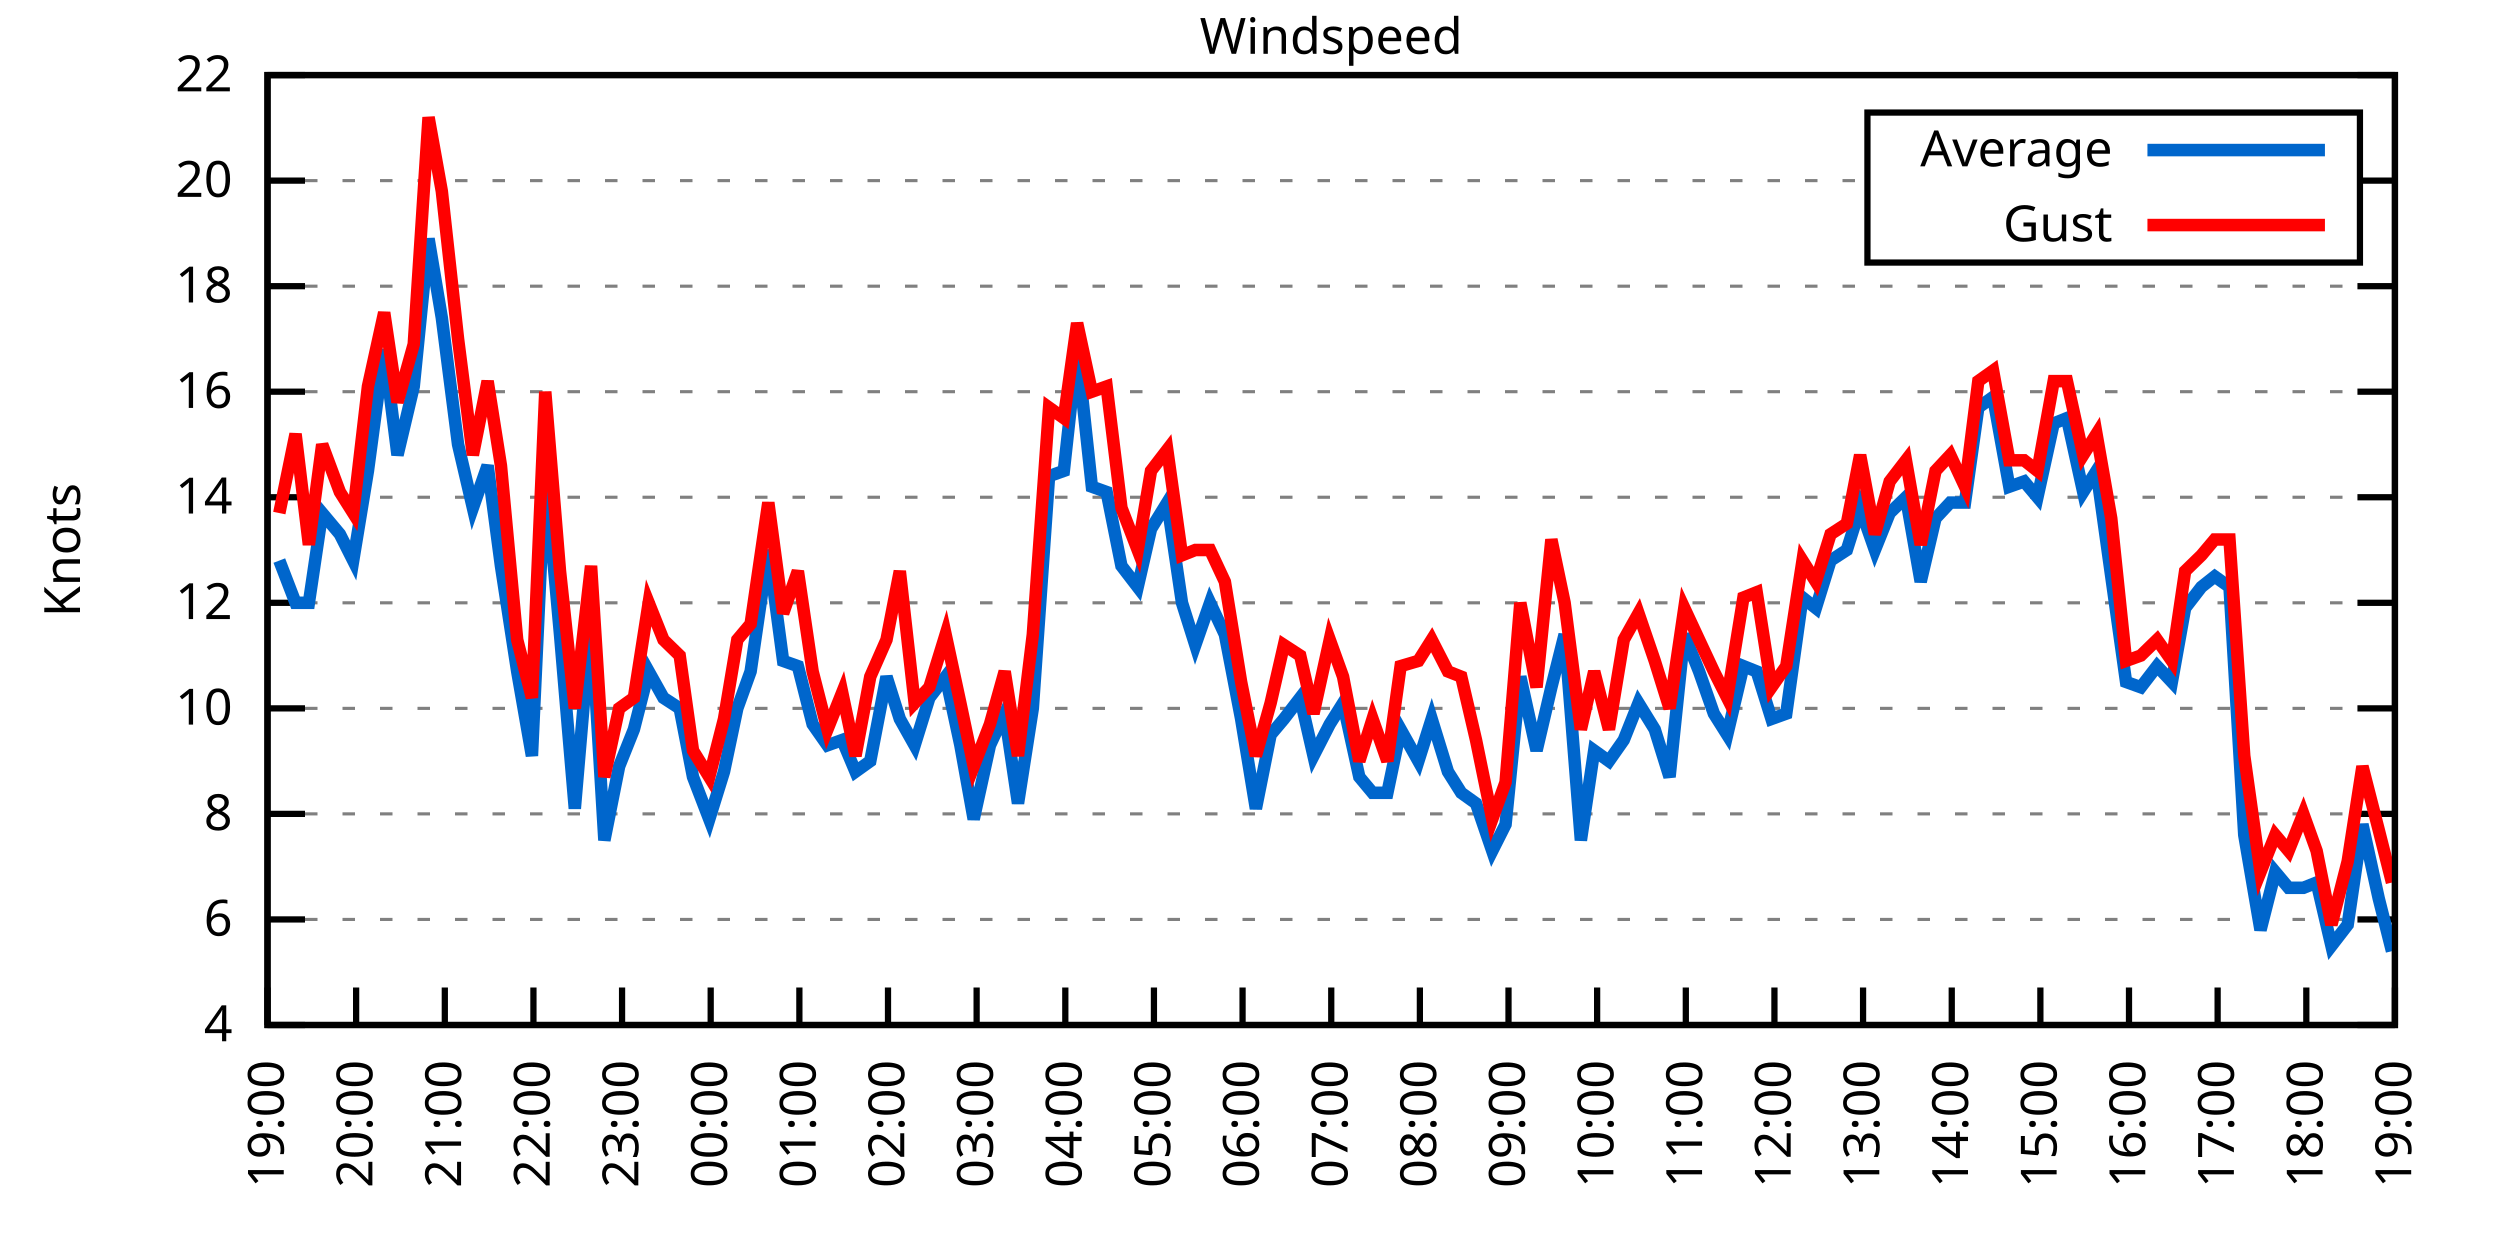
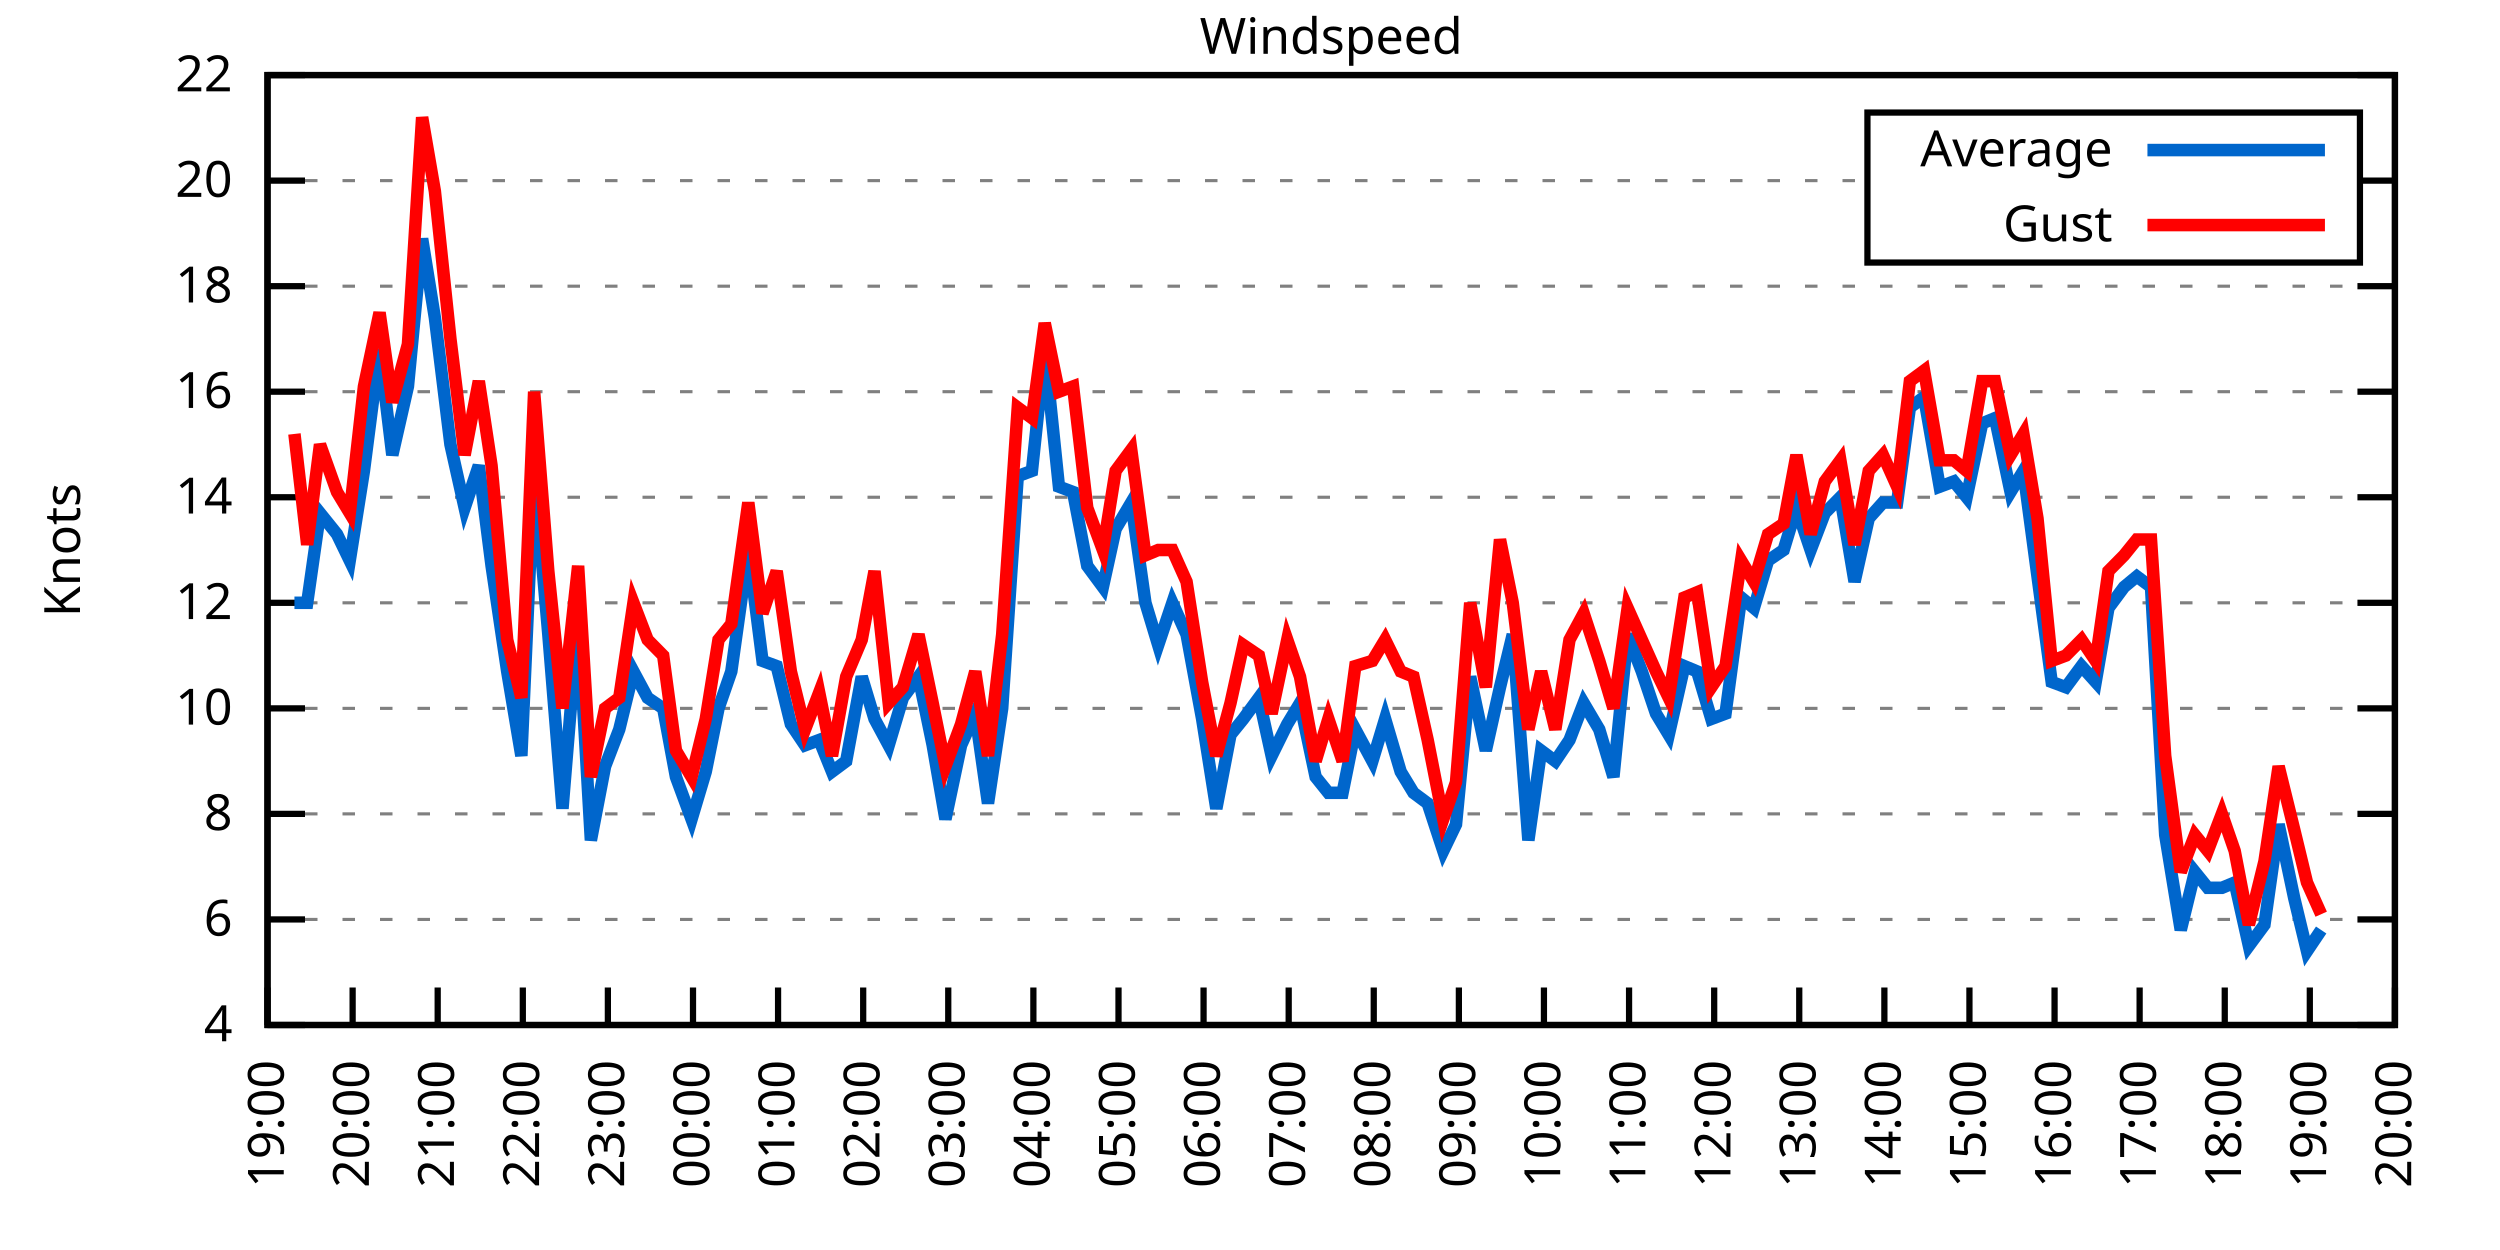
<svg xmlns="http://www.w3.org/2000/svg" xmlns:xlink="http://www.w3.org/1999/xlink" width="400" height="200" viewBox="0 0 400 200">
  <g id="gnuplot_canvas">
    <rect x="0" y="0" width="400" height="200" fill="none" />
    <defs>
      <circle id="gpDot" r="0.5" stroke-width="0.5" stroke="currentColor" />
      <path id="gpPt0" stroke-width="0.333" stroke="currentColor" d="M-1,0 h2 M0,-1 v2" />
      <path id="gpPt1" stroke-width="0.333" stroke="currentColor" d="M-1,-1 L1,1 M1,-1 L-1,1" />
      <path id="gpPt2" stroke-width="0.333" stroke="currentColor" d="M-1,0 L1,0 M0,-1 L0,1 M-1,-1 L1,1 M-1,1 L1,-1" />
      <rect id="gpPt3" stroke-width="0.333" stroke="currentColor" x="-1" y="-1" width="2" height="2" />
      <rect id="gpPt4" stroke-width="0.333" stroke="currentColor" fill="currentColor" x="-1" y="-1" width="2" height="2" />
      <circle id="gpPt5" stroke-width="0.333" stroke="currentColor" cx="0" cy="0" r="1" />
      <use xlink:href="#gpPt5" id="gpPt6" fill="currentColor" stroke="none" />
      <path id="gpPt7" stroke-width="0.333" stroke="currentColor" d="M0,-1.33 L-1.33,0.67 L1.33,0.67 z" />
      <use xlink:href="#gpPt7" id="gpPt8" fill="currentColor" stroke="none" />
      <use xlink:href="#gpPt7" id="gpPt9" stroke="currentColor" transform="rotate(180)" />
      <use xlink:href="#gpPt9" id="gpPt10" fill="currentColor" stroke="none" />
      <use xlink:href="#gpPt3" id="gpPt11" stroke="currentColor" transform="rotate(45)" />
      <use xlink:href="#gpPt11" id="gpPt12" fill="currentColor" stroke="none" />
      <path id="gpPt13" stroke-width="0.333" stroke="currentColor" d="M0,1.330 L1.265,0.411 L0.782,-1.067 L-0.782,-1.076 L-1.265,0.411 z" />
      <use xlink:href="#gpPt13" id="gpPt14" fill="currentColor" stroke="none" />
      <filter id="textbox" filterUnits="objectBoundingBox" x="0" y="0" height="1" width="1">
        <feFlood flood-color="white" flood-opacity="1" result="bgnd" />
        <feComposite in="SourceGraphic" in2="bgnd" operator="atop" />
      </filter>
      <filter id="greybox" filterUnits="objectBoundingBox" x="0" y="0" height="1" width="1">
        <feFlood flood-color="lightgrey" flood-opacity="1" result="grey" />
        <feComposite in="SourceGraphic" in2="grey" operator="atop" />
      </filter>
    </defs>
    <g fill="none" color="white" stroke="currentColor" stroke-width="1.00" stroke-linecap="butt" stroke-linejoin="miter">
</g>
    <g fill="none" color="black" stroke="currentColor" stroke-width="1.00" stroke-linecap="butt" stroke-linejoin="miter">
      <g stroke="none" shape-rendering="crispEdges">
        <polygon fill="rgb(255, 255, 255)" points="42.80,164.00 383.18,164.00 383.18,12.02 42.80,12.02 " />
      </g>
    </g>
    <g fill="none" color="black" stroke="currentColor" stroke-width="1.00" stroke-linecap="butt" stroke-linejoin="miter">
</g>
    <g fill="none" color="black" stroke="black" stroke-width="0.50" stroke-linecap="butt" stroke-linejoin="miter">
</g>
    <g fill="none" color="gray" stroke="currentColor" stroke-width="0.50" stroke-linecap="butt" stroke-linejoin="miter">
      <path stroke="gray" stroke-dasharray="2,4" class="gridline" d="M42.80,164.00 L383.19,164.00  " />
    </g>
    <g fill="none" color="gray" stroke="gray" stroke-width="1.00" stroke-linecap="butt" stroke-linejoin="miter">
</g>
    <g fill="none" color="black" stroke="currentColor" stroke-width="1.00" stroke-linecap="butt" stroke-linejoin="miter">
      <path stroke="black" d="M42.80,164.00 L48.80,164.00 M383.19,164.00 L377.19,164.00  " />
      <g transform="translate(37.20,166.60)" stroke="none" fill="black" font-family="Sans" font-size="8.00" text-anchor="end">
        <text>
          <tspan font-family="Sans"> 4</tspan>
        </text>
      </g>
    </g>
    <g fill="none" color="black" stroke="currentColor" stroke-width="1.00" stroke-linecap="butt" stroke-linejoin="miter">
</g>
    <g fill="none" color="black" stroke="black" stroke-width="0.50" stroke-linecap="butt" stroke-linejoin="miter">
</g>
    <g fill="none" color="gray" stroke="currentColor" stroke-width="0.50" stroke-linecap="butt" stroke-linejoin="miter">
      <path stroke="gray" stroke-dasharray="2,4" class="gridline" d="M42.80,147.11 L383.19,147.11  " />
    </g>
    <g fill="none" color="gray" stroke="gray" stroke-width="1.00" stroke-linecap="butt" stroke-linejoin="miter">
</g>
    <g fill="none" color="black" stroke="currentColor" stroke-width="1.00" stroke-linecap="butt" stroke-linejoin="miter">
      <path stroke="black" d="M42.80,147.11 L48.80,147.11 M383.19,147.11 L377.19,147.11  " />
      <g transform="translate(37.20,149.71)" stroke="none" fill="black" font-family="Sans" font-size="8.00" text-anchor="end">
        <text>
          <tspan font-family="Sans"> 6</tspan>
        </text>
      </g>
    </g>
    <g fill="none" color="black" stroke="currentColor" stroke-width="1.00" stroke-linecap="butt" stroke-linejoin="miter">
</g>
    <g fill="none" color="black" stroke="black" stroke-width="0.50" stroke-linecap="butt" stroke-linejoin="miter">
</g>
    <g fill="none" color="gray" stroke="currentColor" stroke-width="0.50" stroke-linecap="butt" stroke-linejoin="miter">
      <path stroke="gray" stroke-dasharray="2,4" class="gridline" d="M42.80,130.22 L383.19,130.22  " />
    </g>
    <g fill="none" color="gray" stroke="gray" stroke-width="1.00" stroke-linecap="butt" stroke-linejoin="miter">
</g>
    <g fill="none" color="black" stroke="currentColor" stroke-width="1.00" stroke-linecap="butt" stroke-linejoin="miter">
      <path stroke="black" d="M42.80,130.22 L48.80,130.22 M383.19,130.22 L377.19,130.22  " />
      <g transform="translate(37.20,132.82)" stroke="none" fill="black" font-family="Sans" font-size="8.00" text-anchor="end">
        <text>
          <tspan font-family="Sans"> 8</tspan>
        </text>
      </g>
    </g>
    <g fill="none" color="black" stroke="currentColor" stroke-width="1.00" stroke-linecap="butt" stroke-linejoin="miter">
</g>
    <g fill="none" color="black" stroke="black" stroke-width="0.50" stroke-linecap="butt" stroke-linejoin="miter">
</g>
    <g fill="none" color="gray" stroke="currentColor" stroke-width="0.50" stroke-linecap="butt" stroke-linejoin="miter">
      <path stroke="gray" stroke-dasharray="2,4" class="gridline" d="M42.80,113.34 L383.19,113.34  " />
    </g>
    <g fill="none" color="gray" stroke="gray" stroke-width="1.00" stroke-linecap="butt" stroke-linejoin="miter">
</g>
    <g fill="none" color="black" stroke="currentColor" stroke-width="1.00" stroke-linecap="butt" stroke-linejoin="miter">
      <path stroke="black" d="M42.80,113.34 L48.80,113.34 M383.19,113.34 L377.19,113.34  " />
      <g transform="translate(37.20,115.94)" stroke="none" fill="black" font-family="Sans" font-size="8.00" text-anchor="end">
        <text>
          <tspan font-family="Sans"> 10</tspan>
        </text>
      </g>
    </g>
    <g fill="none" color="black" stroke="currentColor" stroke-width="1.00" stroke-linecap="butt" stroke-linejoin="miter">
</g>
    <g fill="none" color="black" stroke="black" stroke-width="0.50" stroke-linecap="butt" stroke-linejoin="miter">
</g>
    <g fill="none" color="gray" stroke="currentColor" stroke-width="0.50" stroke-linecap="butt" stroke-linejoin="miter">
      <path stroke="gray" stroke-dasharray="2,4" class="gridline" d="M42.80,96.45 L383.19,96.45  " />
    </g>
    <g fill="none" color="gray" stroke="gray" stroke-width="1.00" stroke-linecap="butt" stroke-linejoin="miter">
</g>
    <g fill="none" color="black" stroke="currentColor" stroke-width="1.00" stroke-linecap="butt" stroke-linejoin="miter">
      <path stroke="black" d="M42.80,96.45 L48.80,96.45 M383.19,96.45 L377.19,96.45  " />
      <g transform="translate(37.20,99.05)" stroke="none" fill="black" font-family="Sans" font-size="8.00" text-anchor="end">
        <text>
          <tspan font-family="Sans"> 12</tspan>
        </text>
      </g>
    </g>
    <g fill="none" color="black" stroke="currentColor" stroke-width="1.00" stroke-linecap="butt" stroke-linejoin="miter">
</g>
    <g fill="none" color="black" stroke="black" stroke-width="0.50" stroke-linecap="butt" stroke-linejoin="miter">
</g>
    <g fill="none" color="gray" stroke="currentColor" stroke-width="0.50" stroke-linecap="butt" stroke-linejoin="miter">
      <path stroke="gray" stroke-dasharray="2,4" class="gridline" d="M42.80,79.56 L383.19,79.56  " />
    </g>
    <g fill="none" color="gray" stroke="gray" stroke-width="1.00" stroke-linecap="butt" stroke-linejoin="miter">
</g>
    <g fill="none" color="black" stroke="currentColor" stroke-width="1.00" stroke-linecap="butt" stroke-linejoin="miter">
      <path stroke="black" d="M42.80,79.56 L48.80,79.56 M383.19,79.56 L377.19,79.56  " />
      <g transform="translate(37.20,82.16)" stroke="none" fill="black" font-family="Sans" font-size="8.00" text-anchor="end">
        <text>
          <tspan font-family="Sans"> 14</tspan>
        </text>
      </g>
    </g>
    <g fill="none" color="black" stroke="currentColor" stroke-width="1.00" stroke-linecap="butt" stroke-linejoin="miter">
</g>
    <g fill="none" color="black" stroke="black" stroke-width="0.50" stroke-linecap="butt" stroke-linejoin="miter">
</g>
    <g fill="none" color="gray" stroke="currentColor" stroke-width="0.50" stroke-linecap="butt" stroke-linejoin="miter">
      <path stroke="gray" stroke-dasharray="2,4" class="gridline" d="M42.80,62.67 L383.19,62.67  " />
    </g>
    <g fill="none" color="gray" stroke="gray" stroke-width="1.00" stroke-linecap="butt" stroke-linejoin="miter">
</g>
    <g fill="none" color="black" stroke="currentColor" stroke-width="1.00" stroke-linecap="butt" stroke-linejoin="miter">
      <path stroke="black" d="M42.80,62.67 L48.80,62.67 M383.19,62.67 L377.19,62.67  " />
      <g transform="translate(37.20,65.27)" stroke="none" fill="black" font-family="Sans" font-size="8.00" text-anchor="end">
        <text>
          <tspan font-family="Sans"> 16</tspan>
        </text>
      </g>
    </g>
    <g fill="none" color="black" stroke="currentColor" stroke-width="1.00" stroke-linecap="butt" stroke-linejoin="miter">
</g>
    <g fill="none" color="black" stroke="black" stroke-width="0.50" stroke-linecap="butt" stroke-linejoin="miter">
</g>
    <g fill="none" color="gray" stroke="currentColor" stroke-width="0.50" stroke-linecap="butt" stroke-linejoin="miter">
      <path stroke="gray" stroke-dasharray="2,4" class="gridline" d="M42.80,45.79 L383.19,45.79  " />
    </g>
    <g fill="none" color="gray" stroke="gray" stroke-width="1.00" stroke-linecap="butt" stroke-linejoin="miter">
</g>
    <g fill="none" color="black" stroke="currentColor" stroke-width="1.00" stroke-linecap="butt" stroke-linejoin="miter">
      <path stroke="black" d="M42.80,45.79 L48.80,45.79 M383.19,45.79 L377.19,45.79  " />
      <g transform="translate(37.20,48.39)" stroke="none" fill="black" font-family="Sans" font-size="8.00" text-anchor="end">
        <text>
          <tspan font-family="Sans"> 18</tspan>
        </text>
      </g>
    </g>
    <g fill="none" color="black" stroke="currentColor" stroke-width="1.00" stroke-linecap="butt" stroke-linejoin="miter">
</g>
    <g fill="none" color="black" stroke="black" stroke-width="0.50" stroke-linecap="butt" stroke-linejoin="miter">
</g>
    <g fill="none" color="gray" stroke="currentColor" stroke-width="0.50" stroke-linecap="butt" stroke-linejoin="miter">
      <path stroke="gray" stroke-dasharray="2,4" class="gridline" d="M42.80,28.90 L298.79,28.90 M377.59,28.90 L383.19,28.90  " />
    </g>
    <g fill="none" color="gray" stroke="gray" stroke-width="1.00" stroke-linecap="butt" stroke-linejoin="miter">
</g>
    <g fill="none" color="black" stroke="currentColor" stroke-width="1.00" stroke-linecap="butt" stroke-linejoin="miter">
      <path stroke="black" d="M42.80,28.90 L48.80,28.90 M383.19,28.90 L377.19,28.90  " />
      <g transform="translate(37.20,31.50)" stroke="none" fill="black" font-family="Sans" font-size="8.00" text-anchor="end">
        <text>
          <tspan font-family="Sans"> 20</tspan>
        </text>
      </g>
    </g>
    <g fill="none" color="black" stroke="currentColor" stroke-width="1.00" stroke-linecap="butt" stroke-linejoin="miter">
</g>
    <g fill="none" color="black" stroke="black" stroke-width="0.50" stroke-linecap="butt" stroke-linejoin="miter">
</g>
    <g fill="none" color="gray" stroke="currentColor" stroke-width="0.50" stroke-linecap="butt" stroke-linejoin="miter">
      <path stroke="gray" stroke-dasharray="2,4" class="gridline" d="M42.80,12.01 L383.19,12.01  " />
    </g>
    <g fill="none" color="gray" stroke="gray" stroke-width="1.00" stroke-linecap="butt" stroke-linejoin="miter">
</g>
    <g fill="none" color="black" stroke="currentColor" stroke-width="1.00" stroke-linecap="butt" stroke-linejoin="miter">
      <path stroke="black" d="M42.80,12.01 L48.80,12.01 M383.19,12.01 L377.19,12.01  " />
      <g transform="translate(37.20,14.61)" stroke="none" fill="black" font-family="Sans" font-size="8.00" text-anchor="end">
        <text>
          <tspan font-family="Sans"> 22</tspan>
        </text>
      </g>
    </g>
    <g fill="none" color="black" stroke="currentColor" stroke-width="1.00" stroke-linecap="butt" stroke-linejoin="miter">
      <path stroke="black" d="M42.80,164.00 L42.80,158.00  " />
      <g transform="translate(45.40,169.60) rotate(270.00)" stroke="none" fill="black" font-family="Sans" font-size="8.00" text-anchor="end">
        <text>
          <tspan font-family="Sans">19:00</tspan>
        </text>
      </g>
    </g>
    <g fill="none" color="black" stroke="currentColor" stroke-width="1.00" stroke-linecap="butt" stroke-linejoin="miter">
-       <path stroke="black" d="M56.98,164.00 L56.98,158.00  " />
-       <g transform="translate(59.58,169.60) rotate(270.00)" stroke="none" fill="black" font-family="Sans" font-size="8.00" text-anchor="end">
+       <path stroke="black" d="M56.42,164.00 L56.42,158.00  " />
+       <g transform="translate(59.02,169.60) rotate(270.00)" stroke="none" fill="black" font-family="Sans" font-size="8.00" text-anchor="end">
        <text>
          <tspan font-family="Sans">20:00</tspan>
        </text>
      </g>
    </g>
    <g fill="none" color="black" stroke="currentColor" stroke-width="1.00" stroke-linecap="butt" stroke-linejoin="miter">
-       <path stroke="black" d="M71.17,164.00 L71.17,158.00  " />
-       <g transform="translate(73.77,169.60) rotate(270.00)" stroke="none" fill="black" font-family="Sans" font-size="8.00" text-anchor="end">
+       <path stroke="black" d="M70.03,164.00 L70.03,158.00  " />
+       <g transform="translate(72.63,169.60) rotate(270.00)" stroke="none" fill="black" font-family="Sans" font-size="8.00" text-anchor="end">
        <text>
          <tspan font-family="Sans">21:00</tspan>
        </text>
      </g>
    </g>
    <g fill="none" color="black" stroke="currentColor" stroke-width="1.00" stroke-linecap="butt" stroke-linejoin="miter">
-       <path stroke="black" d="M85.35,164.00 L85.35,158.00  " />
-       <g transform="translate(87.95,169.60) rotate(270.00)" stroke="none" fill="black" font-family="Sans" font-size="8.00" text-anchor="end">
+       <path stroke="black" d="M83.65,164.00 L83.65,158.00  " />
+       <g transform="translate(86.25,169.60) rotate(270.00)" stroke="none" fill="black" font-family="Sans" font-size="8.00" text-anchor="end">
        <text>
          <tspan font-family="Sans">22:00</tspan>
        </text>
      </g>
    </g>
    <g fill="none" color="black" stroke="currentColor" stroke-width="1.00" stroke-linecap="butt" stroke-linejoin="miter">
-       <path stroke="black" d="M99.53,164.00 L99.53,158.00  " />
-       <g transform="translate(102.13,169.60) rotate(270.00)" stroke="none" fill="black" font-family="Sans" font-size="8.00" text-anchor="end">
+       <path stroke="black" d="M97.26,164.00 L97.26,158.00  " />
+       <g transform="translate(99.86,169.60) rotate(270.00)" stroke="none" fill="black" font-family="Sans" font-size="8.00" text-anchor="end">
        <text>
          <tspan font-family="Sans">23:00</tspan>
        </text>
      </g>
    </g>
    <g fill="none" color="black" stroke="currentColor" stroke-width="1.00" stroke-linecap="butt" stroke-linejoin="miter">
-       <path stroke="black" d="M113.71,164.00 L113.71,158.00  " />
-       <g transform="translate(116.31,169.60) rotate(270.00)" stroke="none" fill="black" font-family="Sans" font-size="8.00" text-anchor="end">
+       <path stroke="black" d="M110.88,164.00 L110.88,158.00  " />
+       <g transform="translate(113.48,169.60) rotate(270.00)" stroke="none" fill="black" font-family="Sans" font-size="8.00" text-anchor="end">
        <text>
          <tspan font-family="Sans">00:00</tspan>
        </text>
      </g>
    </g>
    <g fill="none" color="black" stroke="currentColor" stroke-width="1.00" stroke-linecap="butt" stroke-linejoin="miter">
-       <path stroke="black" d="M127.90,164.00 L127.90,158.00  " />
-       <g transform="translate(130.50,169.60) rotate(270.00)" stroke="none" fill="black" font-family="Sans" font-size="8.00" text-anchor="end">
+       <path stroke="black" d="M124.49,164.00 L124.49,158.00  " />
+       <g transform="translate(127.09,169.60) rotate(270.00)" stroke="none" fill="black" font-family="Sans" font-size="8.00" text-anchor="end">
        <text>
          <tspan font-family="Sans">01:00</tspan>
        </text>
      </g>
    </g>
    <g fill="none" color="black" stroke="currentColor" stroke-width="1.00" stroke-linecap="butt" stroke-linejoin="miter">
-       <path stroke="black" d="M142.08,164.00 L142.08,158.00  " />
-       <g transform="translate(144.68,169.60) rotate(270.00)" stroke="none" fill="black" font-family="Sans" font-size="8.00" text-anchor="end">
+       <path stroke="black" d="M138.11,164.00 L138.11,158.00  " />
+       <g transform="translate(140.71,169.60) rotate(270.00)" stroke="none" fill="black" font-family="Sans" font-size="8.00" text-anchor="end">
        <text>
          <tspan font-family="Sans">02:00</tspan>
        </text>
      </g>
    </g>
    <g fill="none" color="black" stroke="currentColor" stroke-width="1.00" stroke-linecap="butt" stroke-linejoin="miter">
-       <path stroke="black" d="M156.26,164.00 L156.26,158.00  " />
-       <g transform="translate(158.86,169.60) rotate(270.00)" stroke="none" fill="black" font-family="Sans" font-size="8.00" text-anchor="end">
+       <path stroke="black" d="M151.72,164.00 L151.72,158.00  " />
+       <g transform="translate(154.32,169.60) rotate(270.00)" stroke="none" fill="black" font-family="Sans" font-size="8.00" text-anchor="end">
        <text>
          <tspan font-family="Sans">03:00</tspan>
        </text>
      </g>
    </g>
    <g fill="none" color="black" stroke="currentColor" stroke-width="1.00" stroke-linecap="butt" stroke-linejoin="miter">
-       <path stroke="black" d="M170.45,164.00 L170.45,158.00  " />
-       <g transform="translate(173.05,169.60) rotate(270.00)" stroke="none" fill="black" font-family="Sans" font-size="8.00" text-anchor="end">
+       <path stroke="black" d="M165.34,164.00 L165.34,158.00  " />
+       <g transform="translate(167.94,169.60) rotate(270.00)" stroke="none" fill="black" font-family="Sans" font-size="8.00" text-anchor="end">
        <text>
          <tspan font-family="Sans">04:00</tspan>
        </text>
      </g>
    </g>
    <g fill="none" color="black" stroke="currentColor" stroke-width="1.00" stroke-linecap="butt" stroke-linejoin="miter">
-       <path stroke="black" d="M184.63,164.00 L184.63,158.00  " />
-       <g transform="translate(187.23,169.60) rotate(270.00)" stroke="none" fill="black" font-family="Sans" font-size="8.00" text-anchor="end">
+       <path stroke="black" d="M178.96,164.00 L178.96,158.00  " />
+       <g transform="translate(181.56,169.60) rotate(270.00)" stroke="none" fill="black" font-family="Sans" font-size="8.00" text-anchor="end">
        <text>
          <tspan font-family="Sans">05:00</tspan>
        </text>
      </g>
    </g>
    <g fill="none" color="black" stroke="currentColor" stroke-width="1.00" stroke-linecap="butt" stroke-linejoin="miter">
-       <path stroke="black" d="M198.81,164.00 L198.81,158.00  " />
-       <g transform="translate(201.41,169.60) rotate(270.00)" stroke="none" fill="black" font-family="Sans" font-size="8.00" text-anchor="end">
+       <path stroke="black" d="M192.57,164.00 L192.57,158.00  " />
+       <g transform="translate(195.17,169.60) rotate(270.00)" stroke="none" fill="black" font-family="Sans" font-size="8.00" text-anchor="end">
        <text>
          <tspan font-family="Sans">06:00</tspan>
        </text>
      </g>
    </g>
    <g fill="none" color="black" stroke="currentColor" stroke-width="1.00" stroke-linecap="butt" stroke-linejoin="miter">
-       <path stroke="black" d="M213.00,164.00 L213.00,158.00  " />
-       <g transform="translate(215.60,169.60) rotate(270.00)" stroke="none" fill="black" font-family="Sans" font-size="8.00" text-anchor="end">
+       <path stroke="black" d="M206.19,164.00 L206.19,158.00  " />
+       <g transform="translate(208.79,169.60) rotate(270.00)" stroke="none" fill="black" font-family="Sans" font-size="8.00" text-anchor="end">
        <text>
          <tspan font-family="Sans">07:00</tspan>
        </text>
      </g>
    </g>
    <g fill="none" color="black" stroke="currentColor" stroke-width="1.00" stroke-linecap="butt" stroke-linejoin="miter">
-       <path stroke="black" d="M227.18,164.00 L227.18,158.00  " />
-       <g transform="translate(229.78,169.60) rotate(270.00)" stroke="none" fill="black" font-family="Sans" font-size="8.00" text-anchor="end">
+       <path stroke="black" d="M219.80,164.00 L219.80,158.00  " />
+       <g transform="translate(222.40,169.60) rotate(270.00)" stroke="none" fill="black" font-family="Sans" font-size="8.00" text-anchor="end">
        <text>
          <tspan font-family="Sans">08:00</tspan>
        </text>
      </g>
    </g>
    <g fill="none" color="black" stroke="currentColor" stroke-width="1.00" stroke-linecap="butt" stroke-linejoin="miter">
-       <path stroke="black" d="M241.36,164.00 L241.36,158.00  " />
-       <g transform="translate(243.96,169.60) rotate(270.00)" stroke="none" fill="black" font-family="Sans" font-size="8.00" text-anchor="end">
+       <path stroke="black" d="M233.42,164.00 L233.42,158.00  " />
+       <g transform="translate(236.02,169.60) rotate(270.00)" stroke="none" fill="black" font-family="Sans" font-size="8.00" text-anchor="end">
        <text>
          <tspan font-family="Sans">09:00</tspan>
        </text>
      </g>
    </g>
    <g fill="none" color="black" stroke="currentColor" stroke-width="1.00" stroke-linecap="butt" stroke-linejoin="miter">
-       <path stroke="black" d="M255.54,164.00 L255.54,158.00  " />
-       <g transform="translate(258.14,169.60) rotate(270.00)" stroke="none" fill="black" font-family="Sans" font-size="8.00" text-anchor="end">
+       <path stroke="black" d="M247.03,164.00 L247.03,158.00  " />
+       <g transform="translate(249.63,169.60) rotate(270.00)" stroke="none" fill="black" font-family="Sans" font-size="8.00" text-anchor="end">
        <text>
          <tspan font-family="Sans">10:00</tspan>
        </text>
      </g>
    </g>
    <g fill="none" color="black" stroke="currentColor" stroke-width="1.00" stroke-linecap="butt" stroke-linejoin="miter">
-       <path stroke="black" d="M269.73,164.00 L269.73,158.00  " />
-       <g transform="translate(272.33,169.60) rotate(270.00)" stroke="none" fill="black" font-family="Sans" font-size="8.00" text-anchor="end">
+       <path stroke="black" d="M260.65,164.00 L260.65,158.00  " />
+       <g transform="translate(263.25,169.60) rotate(270.00)" stroke="none" fill="black" font-family="Sans" font-size="8.00" text-anchor="end">
        <text>
          <tspan font-family="Sans">11:00</tspan>
        </text>
      </g>
    </g>
    <g fill="none" color="black" stroke="currentColor" stroke-width="1.00" stroke-linecap="butt" stroke-linejoin="miter">
-       <path stroke="black" d="M283.91,164.00 L283.91,158.00  " />
-       <g transform="translate(286.51,169.60) rotate(270.00)" stroke="none" fill="black" font-family="Sans" font-size="8.00" text-anchor="end">
+       <path stroke="black" d="M274.27,164.00 L274.27,158.00  " />
+       <g transform="translate(276.87,169.60) rotate(270.00)" stroke="none" fill="black" font-family="Sans" font-size="8.00" text-anchor="end">
        <text>
          <tspan font-family="Sans">12:00</tspan>
        </text>
      </g>
    </g>
    <g fill="none" color="black" stroke="currentColor" stroke-width="1.00" stroke-linecap="butt" stroke-linejoin="miter">
-       <path stroke="black" d="M298.09,164.00 L298.09,158.00  " />
-       <g transform="translate(300.69,169.60) rotate(270.00)" stroke="none" fill="black" font-family="Sans" font-size="8.00" text-anchor="end">
+       <path stroke="black" d="M287.88,164.00 L287.88,158.00  " />
+       <g transform="translate(290.48,169.60) rotate(270.00)" stroke="none" fill="black" font-family="Sans" font-size="8.00" text-anchor="end">
        <text>
          <tspan font-family="Sans">13:00</tspan>
        </text>
      </g>
    </g>
    <g fill="none" color="black" stroke="currentColor" stroke-width="1.00" stroke-linecap="butt" stroke-linejoin="miter">
-       <path stroke="black" d="M312.28,164.00 L312.28,158.00  " />
-       <g transform="translate(314.88,169.60) rotate(270.00)" stroke="none" fill="black" font-family="Sans" font-size="8.00" text-anchor="end">
+       <path stroke="black" d="M301.50,164.00 L301.50,158.00  " />
+       <g transform="translate(304.10,169.60) rotate(270.00)" stroke="none" fill="black" font-family="Sans" font-size="8.00" text-anchor="end">
        <text>
          <tspan font-family="Sans">14:00</tspan>
        </text>
      </g>
    </g>
    <g fill="none" color="black" stroke="currentColor" stroke-width="1.00" stroke-linecap="butt" stroke-linejoin="miter">
-       <path stroke="black" d="M326.46,164.00 L326.46,158.00  " />
-       <g transform="translate(329.06,169.60) rotate(270.00)" stroke="none" fill="black" font-family="Sans" font-size="8.00" text-anchor="end">
+       <path stroke="black" d="M315.11,164.00 L315.11,158.00  " />
+       <g transform="translate(317.71,169.60) rotate(270.00)" stroke="none" fill="black" font-family="Sans" font-size="8.00" text-anchor="end">
        <text>
          <tspan font-family="Sans">15:00</tspan>
        </text>
      </g>
    </g>
    <g fill="none" color="black" stroke="currentColor" stroke-width="1.00" stroke-linecap="butt" stroke-linejoin="miter">
-       <path stroke="black" d="M340.64,164.00 L340.64,158.00  " />
-       <g transform="translate(343.24,169.60) rotate(270.00)" stroke="none" fill="black" font-family="Sans" font-size="8.00" text-anchor="end">
+       <path stroke="black" d="M328.73,164.00 L328.73,158.00  " />
+       <g transform="translate(331.33,169.60) rotate(270.00)" stroke="none" fill="black" font-family="Sans" font-size="8.00" text-anchor="end">
        <text>
          <tspan font-family="Sans">16:00</tspan>
        </text>
      </g>
    </g>
    <g fill="none" color="black" stroke="currentColor" stroke-width="1.00" stroke-linecap="butt" stroke-linejoin="miter">
-       <path stroke="black" d="M354.82,164.00 L354.82,158.00  " />
-       <g transform="translate(357.42,169.60) rotate(270.00)" stroke="none" fill="black" font-family="Sans" font-size="8.00" text-anchor="end">
+       <path stroke="black" d="M342.34,164.00 L342.34,158.00  " />
+       <g transform="translate(344.94,169.60) rotate(270.00)" stroke="none" fill="black" font-family="Sans" font-size="8.00" text-anchor="end">
        <text>
          <tspan font-family="Sans">17:00</tspan>
        </text>
      </g>
    </g>
    <g fill="none" color="black" stroke="currentColor" stroke-width="1.00" stroke-linecap="butt" stroke-linejoin="miter">
-       <path stroke="black" d="M369.01,164.00 L369.01,158.00  " />
-       <g transform="translate(371.61,169.60) rotate(270.00)" stroke="none" fill="black" font-family="Sans" font-size="8.00" text-anchor="end">
+       <path stroke="black" d="M355.96,164.00 L355.96,158.00  " />
+       <g transform="translate(358.56,169.60) rotate(270.00)" stroke="none" fill="black" font-family="Sans" font-size="8.00" text-anchor="end">
        <text>
          <tspan font-family="Sans">18:00</tspan>
+         </text>
+       </g>
+     </g>
+     <g fill="none" color="black" stroke="currentColor" stroke-width="1.00" stroke-linecap="butt" stroke-linejoin="miter">
+       <path stroke="black" d="M369.57,164.00 L369.57,158.00  " />
+       <g transform="translate(372.17,169.60) rotate(270.00)" stroke="none" fill="black" font-family="Sans" font-size="8.00" text-anchor="end">
+         <text>
+           <tspan font-family="Sans">19:00</tspan>
        </text>
      </g>
    </g>
    <g fill="none" color="black" stroke="currentColor" stroke-width="1.00" stroke-linecap="butt" stroke-linejoin="miter">
      <path stroke="black" d="M383.19,164.00 L383.19,158.00  " />
      <g transform="translate(385.79,169.60) rotate(270.00)" stroke="none" fill="black" font-family="Sans" font-size="8.00" text-anchor="end">
        <text>
-           <tspan font-family="Sans">19:00</tspan>
+           <tspan font-family="Sans">20:00</tspan>
        </text>
      </g>
    </g>
    <g fill="none" color="black" stroke="currentColor" stroke-width="1.00" stroke-linecap="butt" stroke-linejoin="miter">
</g>
    <g fill="none" color="black" stroke="currentColor" stroke-width="1.00" stroke-linecap="butt" stroke-linejoin="miter">
      <path stroke="black" d="M42.80,12.01 L42.80,164.00 L383.19,164.00 L383.19,12.01 L42.80,12.01 Z  " />
    </g>
    <g fill="none" color="black" stroke="currentColor" stroke-width="1.00" stroke-linecap="butt" stroke-linejoin="miter">
</g>
    <g fill="none" color="black" stroke="currentColor" stroke-width="1.00" stroke-linecap="butt" stroke-linejoin="miter">
      <path stroke="black" d="M298.79,42.01 L298.79,18.01 L377.59,18.01 L377.59,42.01 L298.79,42.01 Z  " />
    </g>
    <g id="Windspeed_plot_1">
      <g fill="none" color="white" stroke="black" stroke-width="2.00" stroke-linecap="butt" stroke-linejoin="miter">
</g>
      <g fill="none" color="black" stroke="currentColor" stroke-width="2.00" stroke-linecap="butt" stroke-linejoin="miter">
        <g transform="translate(337.99,26.61)" stroke="none" fill="black" font-family="Sans" font-size="8.00" text-anchor="end">
          <text>
            <tspan font-family="Sans">Average</tspan>
          </text>
        </g>
      </g>
      <g fill="none" color="black" stroke="currentColor" stroke-width="2.00" stroke-linecap="butt" stroke-linejoin="miter">
-         <path stroke="rgb(  0, 102, 204)" d="M343.59,24.01 L371.99,24.01 M44.69,89.69 L47.29,96.45 L49.42,96.45 L51.55,82.09 L54.38,85.47 L56.51,89.69   L58.87,75.34 L61.47,55.92 L63.60,72.81 L66.20,61.83 L68.57,38.19 L70.69,50.85 L73.29,71.12 L75.66,81.25   L78.02,74.49 L80.15,90.54 L82.75,107.43 L85.11,120.94 L87.24,75.34 L89.60,101.52 L91.97,129.38 L94.57,98.98   L96.70,134.45 L99.06,122.62 L101.42,116.71 L103.79,107.43 L106.15,111.65 L108.75,113.34 L110.88,124.31 L113.48,131.07   L115.84,123.47 L117.97,113.34 L120.10,107.43 L122.93,88.00 L125.30,105.74 L127.66,106.58 L130.02,115.87 L132.39,119.25   L134.75,118.40 L136.88,123.47 L139.24,121.78 L141.84,108.27 L143.97,115.03 L146.34,119.25 L148.70,111.65 L151.30,108.27   L153.66,119.25 L155.79,131.07 L158.39,119.25 L160.75,114.18 L162.88,128.54 L165.25,113.34 L167.85,76.18 L170.21,75.34   L172.34,55.92 L174.70,77.87 L177.06,78.72 L179.43,90.54 L182.03,93.92 L184.16,84.63 L186.76,80.41 L189.12,96.45   L191.25,103.20 L193.61,96.45 L195.98,101.52 L198.58,115.03 L200.94,129.38 L203.30,117.56 L205.43,115.03 L208.03,111.65   L210.16,120.94 L212.76,115.87 L214.89,112.49 L217.49,124.31 L219.61,126.85 L221.98,126.85 L224.10,116.71 L226.94,121.78   L229.07,115.03 L231.67,123.47 L233.80,126.85 L236.16,128.54 L238.76,136.14 L240.89,131.91 L243.25,108.27 L245.85,120.09   L248.22,109.96 L250.34,101.52 L252.94,134.45 L255.07,120.09 L257.43,121.78 L259.80,118.40 L262.16,112.49 L264.76,116.71   L267.13,124.31 L269.49,101.52 L271.85,107.43 L274.22,114.18 L276.35,117.56 L278.95,106.58 L281.07,107.43 L283.44,115.03   L285.80,114.18 L288.40,95.60 L290.53,97.29 L292.89,89.69 L295.49,88.00 L297.62,81.25 L299.98,88.00 L302.35,82.09   L304.95,79.56 L307.31,93.07 L309.68,82.94 L312.04,80.41 L314.40,80.41 L316.53,65.21 L318.89,63.52 L321.49,77.87   L323.86,77.03 L325.99,79.56 L328.59,67.74 L330.71,66.90 L333.31,78.72 L335.44,75.34 L337.80,92.23 L340.17,109.11   L342.53,109.96 L345.13,106.58 L347.50,109.11 L349.62,97.29 L352.22,93.92 L354.35,92.23 L356.72,93.92 L359.08,133.60   L361.68,148.80 L364.04,139.51 L366.17,142.05 L368.53,142.05 L370.66,141.20 L373.03,151.33 L375.63,147.96 L377.99,131.91   L380.59,143.73 L382.72,152.18  " />
+         <path stroke="rgb(  0, 102, 204)" d="M343.59,24.01 L371.99,24.01 M47.11,96.45 L49.15,96.45 L51.20,82.09 L53.92,85.47 L55.96,89.69 L58.23,75.34   L60.73,55.92 L62.77,72.81 L65.27,61.83 L67.54,38.19 L69.58,50.85 L72.07,71.12 L74.34,81.25 L76.61,74.49   L78.65,90.54 L81.15,107.43 L83.42,120.94 L85.46,75.34 L87.73,101.52 L90.00,129.38 L92.50,98.98 L94.54,134.45   L96.81,122.62 L99.08,116.71 L101.35,107.43 L103.62,111.65 L106.11,113.34 L108.15,124.31 L110.65,131.07 L112.92,123.47   L114.96,113.34 L117.01,107.43 L119.73,88.00 L122.00,105.74 L124.27,106.58 L126.54,115.87 L128.81,119.25 L131.07,118.40   L133.12,123.47 L135.39,121.78 L137.88,108.27 L139.92,115.03 L142.19,119.25 L144.46,111.65 L146.96,108.27 L149.23,119.25   L151.27,131.07 L153.77,119.25 L156.04,114.18 L158.08,128.54 L160.35,113.34 L162.84,76.18 L165.11,75.34 L167.16,55.92   L169.43,77.87 L171.69,78.72 L173.96,90.54 L176.46,93.92 L178.50,84.63 L181.00,80.41 L183.27,96.45 L185.31,103.20   L187.58,96.45 L189.85,101.52 L192.34,115.03 L194.61,129.38 L196.88,117.56 L198.93,115.03 L201.42,111.65 L203.46,120.94   L205.96,115.87 L208.00,112.49 L210.50,124.31 L212.54,126.85 L214.81,126.85 L216.85,116.71 L219.58,121.78 L221.62,115.03   L224.11,123.47 L226.16,126.85 L228.43,128.54 L230.92,136.14 L232.96,131.91 L235.23,108.27 L237.73,120.09 L240.00,109.96   L242.04,101.52 L244.54,134.45 L246.58,120.09 L248.85,121.78 L251.12,118.40 L253.39,112.49 L255.88,116.71 L258.15,124.31   L260.42,101.52 L262.69,107.43 L264.96,114.18 L267.00,117.56 L269.50,106.58 L271.54,107.43 L273.81,115.03 L276.08,114.18   L278.58,95.60 L280.62,97.29 L282.89,89.69 L285.38,88.00 L287.43,81.25 L289.70,88.00 L291.97,82.09 L294.46,79.56   L296.73,93.07 L299.00,82.94 L301.27,80.41 L303.54,80.41 L305.58,65.21 L307.85,63.52 L310.35,77.87 L312.62,77.03   L314.66,79.56 L317.15,67.74 L319.20,66.90 L321.69,78.72 L323.74,75.34 L326.00,92.23 L328.27,109.11 L330.54,109.96   L333.04,106.58 L335.31,109.11 L337.35,97.29 L339.85,93.92 L341.89,92.23 L344.16,93.92 L346.43,133.60 L348.92,148.80   L351.19,139.51 L353.24,142.05 L355.50,142.05 L357.55,141.20 L359.82,151.33 L362.31,147.96 L364.58,131.91 L367.08,143.73   L369.12,152.18 L371.39,148.80  " />
      </g>
    </g>
    <g id="Windspeed_plot_2">
      <g fill="none" color="black" stroke="currentColor" stroke-width="2.00" stroke-linecap="butt" stroke-linejoin="miter">
        <g transform="translate(337.99,38.61)" stroke="none" fill="black" font-family="Sans" font-size="8.00" text-anchor="end">
          <text>
            <tspan font-family="Sans">Gust</tspan>
          </text>
        </g>
      </g>
      <g fill="none" color="black" stroke="currentColor" stroke-width="2.00" stroke-linecap="butt" stroke-linejoin="miter">
-         <path stroke="rgb(255,   0,   0)" d="M343.59,36.01 L371.99,36.01 M44.69,82.09 L47.29,69.43 L49.42,87.16 L51.55,71.12 L54.38,78.72 L56.51,82.09   L58.87,61.83 L61.47,50.01 L63.60,64.36 L66.20,55.07 L68.57,18.77 L70.69,30.59 L73.29,54.23 L75.66,72.81   L78.02,60.98 L80.15,74.49 L82.75,102.36 L85.11,111.65 L87.24,62.67 L89.60,91.38 L91.97,113.34 L94.57,90.54   L96.70,124.31 L99.06,113.34 L101.42,111.65 L103.79,96.45 L106.15,102.36 L108.75,104.89 L110.88,120.09 L113.48,124.31   L115.84,115.03 L117.97,102.36 L120.10,99.83 L122.93,80.41 L125.30,98.14 L127.66,91.38 L130.02,107.43 L132.39,116.71   L134.75,110.80 L136.88,120.94 L139.24,108.27 L141.84,102.36 L143.97,91.38 L146.34,112.49 L148.70,109.96 L151.30,101.52   L153.66,112.49 L155.79,122.62 L158.39,115.87 L160.75,107.43 L162.88,120.94 L165.25,101.52 L167.85,65.21 L170.21,66.90   L172.34,51.70 L174.70,62.67 L177.06,61.83 L179.43,81.25 L182.03,88.00 L184.16,75.34 L186.76,71.96 L189.12,88.85   L191.25,88.00 L193.61,88.00 L195.98,93.07 L198.58,109.11 L200.94,120.94 L203.30,112.49 L205.43,103.20 L208.03,104.89   L210.16,114.18 L212.76,102.36 L214.89,108.27 L217.49,121.78 L219.61,115.03 L221.98,121.78 L224.10,106.58 L226.94,105.74   L229.07,102.36 L231.67,107.43 L233.80,108.27 L236.16,118.40 L238.76,131.07 L240.89,125.16 L243.25,96.45 L245.85,109.96   L248.22,86.32 L250.34,96.45 L252.94,116.71 L255.07,107.43 L257.43,116.71 L259.80,102.36 L262.16,98.14 L264.76,105.74   L267.13,113.34 L269.49,97.29 L271.85,102.36 L274.22,107.43 L276.35,111.65 L278.95,95.60 L281.07,94.76 L283.44,109.96   L285.80,106.58 L288.40,89.69 L290.53,93.07 L292.89,85.47 L295.49,83.78 L297.62,72.81 L299.98,85.47 L302.35,77.03   L304.95,73.65 L307.31,87.16 L309.68,75.34 L312.04,72.81 L314.40,77.87 L316.53,60.98 L318.89,59.30 L321.49,73.65   L323.86,73.65 L325.99,75.34 L328.59,60.98 L330.71,60.98 L333.31,72.81 L335.44,69.43 L337.80,82.94 L340.17,105.74   L342.53,104.89 L345.13,102.36 L347.50,105.74 L349.62,91.38 L352.22,88.85 L354.35,86.32 L356.72,86.32 L359.08,120.94   L361.68,139.51 L364.04,133.60 L366.17,136.14 L368.53,130.22 L370.66,136.14 L373.03,147.96 L375.63,137.82 L377.99,122.62   L380.59,132.76 L382.72,141.20  " />
+         <path stroke="rgb(255,   0,   0)" d="M343.59,36.01 L371.99,36.01 M47.11,69.43 L49.15,87.16 L51.20,71.12 L53.92,78.72 L55.96,82.09 L58.23,61.83   L60.73,50.01 L62.77,64.36 L65.27,55.07 L67.54,18.77 L69.58,30.59 L72.07,54.23 L74.34,72.81 L76.61,60.98   L78.65,74.49 L81.15,102.36 L83.42,111.65 L85.46,62.67 L87.73,91.38 L90.00,113.34 L92.50,90.54 L94.54,124.31   L96.81,113.34 L99.08,111.65 L101.35,96.45 L103.62,102.36 L106.11,104.89 L108.15,120.09 L110.65,124.31 L112.92,115.03   L114.96,102.36 L117.01,99.83 L119.73,80.41 L122.00,98.14 L124.27,91.38 L126.54,107.43 L128.81,116.71 L131.07,110.80   L133.12,120.94 L135.39,108.27 L137.88,102.36 L139.92,91.38 L142.19,112.49 L144.46,109.96 L146.96,101.52 L149.23,112.49   L151.27,122.62 L153.77,115.87 L156.04,107.43 L158.08,120.94 L160.35,101.52 L162.84,65.21 L165.11,66.90 L167.16,51.70   L169.43,62.67 L171.69,61.83 L173.96,81.25 L176.46,88.00 L178.50,75.34 L181.00,71.96 L183.27,88.85 L185.31,88.00   L187.58,88.00 L189.85,93.07 L192.34,109.11 L194.61,120.94 L196.88,112.49 L198.93,103.20 L201.42,104.89 L203.46,114.18   L205.96,102.36 L208.00,108.27 L210.50,121.78 L212.54,115.03 L214.81,121.78 L216.85,106.58 L219.58,105.74 L221.62,102.36   L224.11,107.43 L226.16,108.27 L228.43,118.40 L230.92,131.07 L232.96,125.16 L235.23,96.45 L237.73,109.96 L240.00,86.32   L242.04,96.45 L244.54,116.71 L246.58,107.43 L248.85,116.71 L251.12,102.36 L253.39,98.14 L255.88,105.74 L258.15,113.34   L260.42,97.29 L262.69,102.36 L264.96,107.43 L267.00,111.65 L269.50,95.60 L271.54,94.76 L273.81,109.96 L276.08,106.58   L278.58,89.69 L280.62,93.07 L282.89,85.47 L285.38,83.78 L287.43,72.81 L289.70,85.47 L291.97,77.03 L294.46,73.65   L296.73,87.16 L299.00,75.34 L301.27,72.81 L303.54,77.87 L305.58,60.98 L307.85,59.30 L310.35,73.65 L312.62,73.65   L314.66,75.34 L317.15,60.98 L319.20,60.98 L321.69,72.81 L323.74,69.43 L326.00,82.94 L328.27,105.74 L330.54,104.89   L333.04,102.36 L335.31,105.74 L337.35,91.38 L339.85,88.85 L341.89,86.32 L344.16,86.32 L346.43,120.94 L348.92,139.51   L351.19,133.60 L353.24,136.14 L355.50,130.22 L357.55,136.14 L359.82,147.96 L362.31,137.82 L364.58,122.62 L367.08,132.76   L369.12,141.20 L371.39,146.27  " />
      </g>
    </g>
    <g fill="none" color="black" stroke="currentColor" stroke-width="2.00" stroke-linecap="butt" stroke-linejoin="miter">
</g>
    <g fill="none" color="black" stroke="black" stroke-width="1.00" stroke-linecap="butt" stroke-linejoin="miter">
</g>
    <g fill="none" color="black" stroke="currentColor" stroke-width="1.00" stroke-linecap="butt" stroke-linejoin="miter">
      <path stroke="black" d="M42.80,12.01 L42.80,164.00 L383.19,164.00 L383.19,12.01 L42.80,12.01 Z  " />
      <g transform="translate(12.80,88.01) rotate(270.00)" stroke="none" fill="black" font-family="Sans" font-size="8.00" text-anchor="middle">
        <text>
          <tspan font-family="Sans">Knots</tspan>
        </text>
      </g>
    </g>
    <g fill="none" color="black" stroke="currentColor" stroke-width="1.00" stroke-linecap="butt" stroke-linejoin="miter">
</g>
    <g fill="none" color="black" stroke="currentColor" stroke-width="1.00" stroke-linecap="butt" stroke-linejoin="miter">
      <g transform="translate(212.99,8.61)" stroke="none" fill="black" font-family="Sans" font-size="8.00" text-anchor="middle">
        <text>
          <tspan font-family="Sans">Windspeed</tspan>
        </text>
      </g>
    </g>
    <g fill="none" color="black" stroke="currentColor" stroke-width="1.00" stroke-linecap="butt" stroke-linejoin="miter">
</g>
  </g>
</svg>
